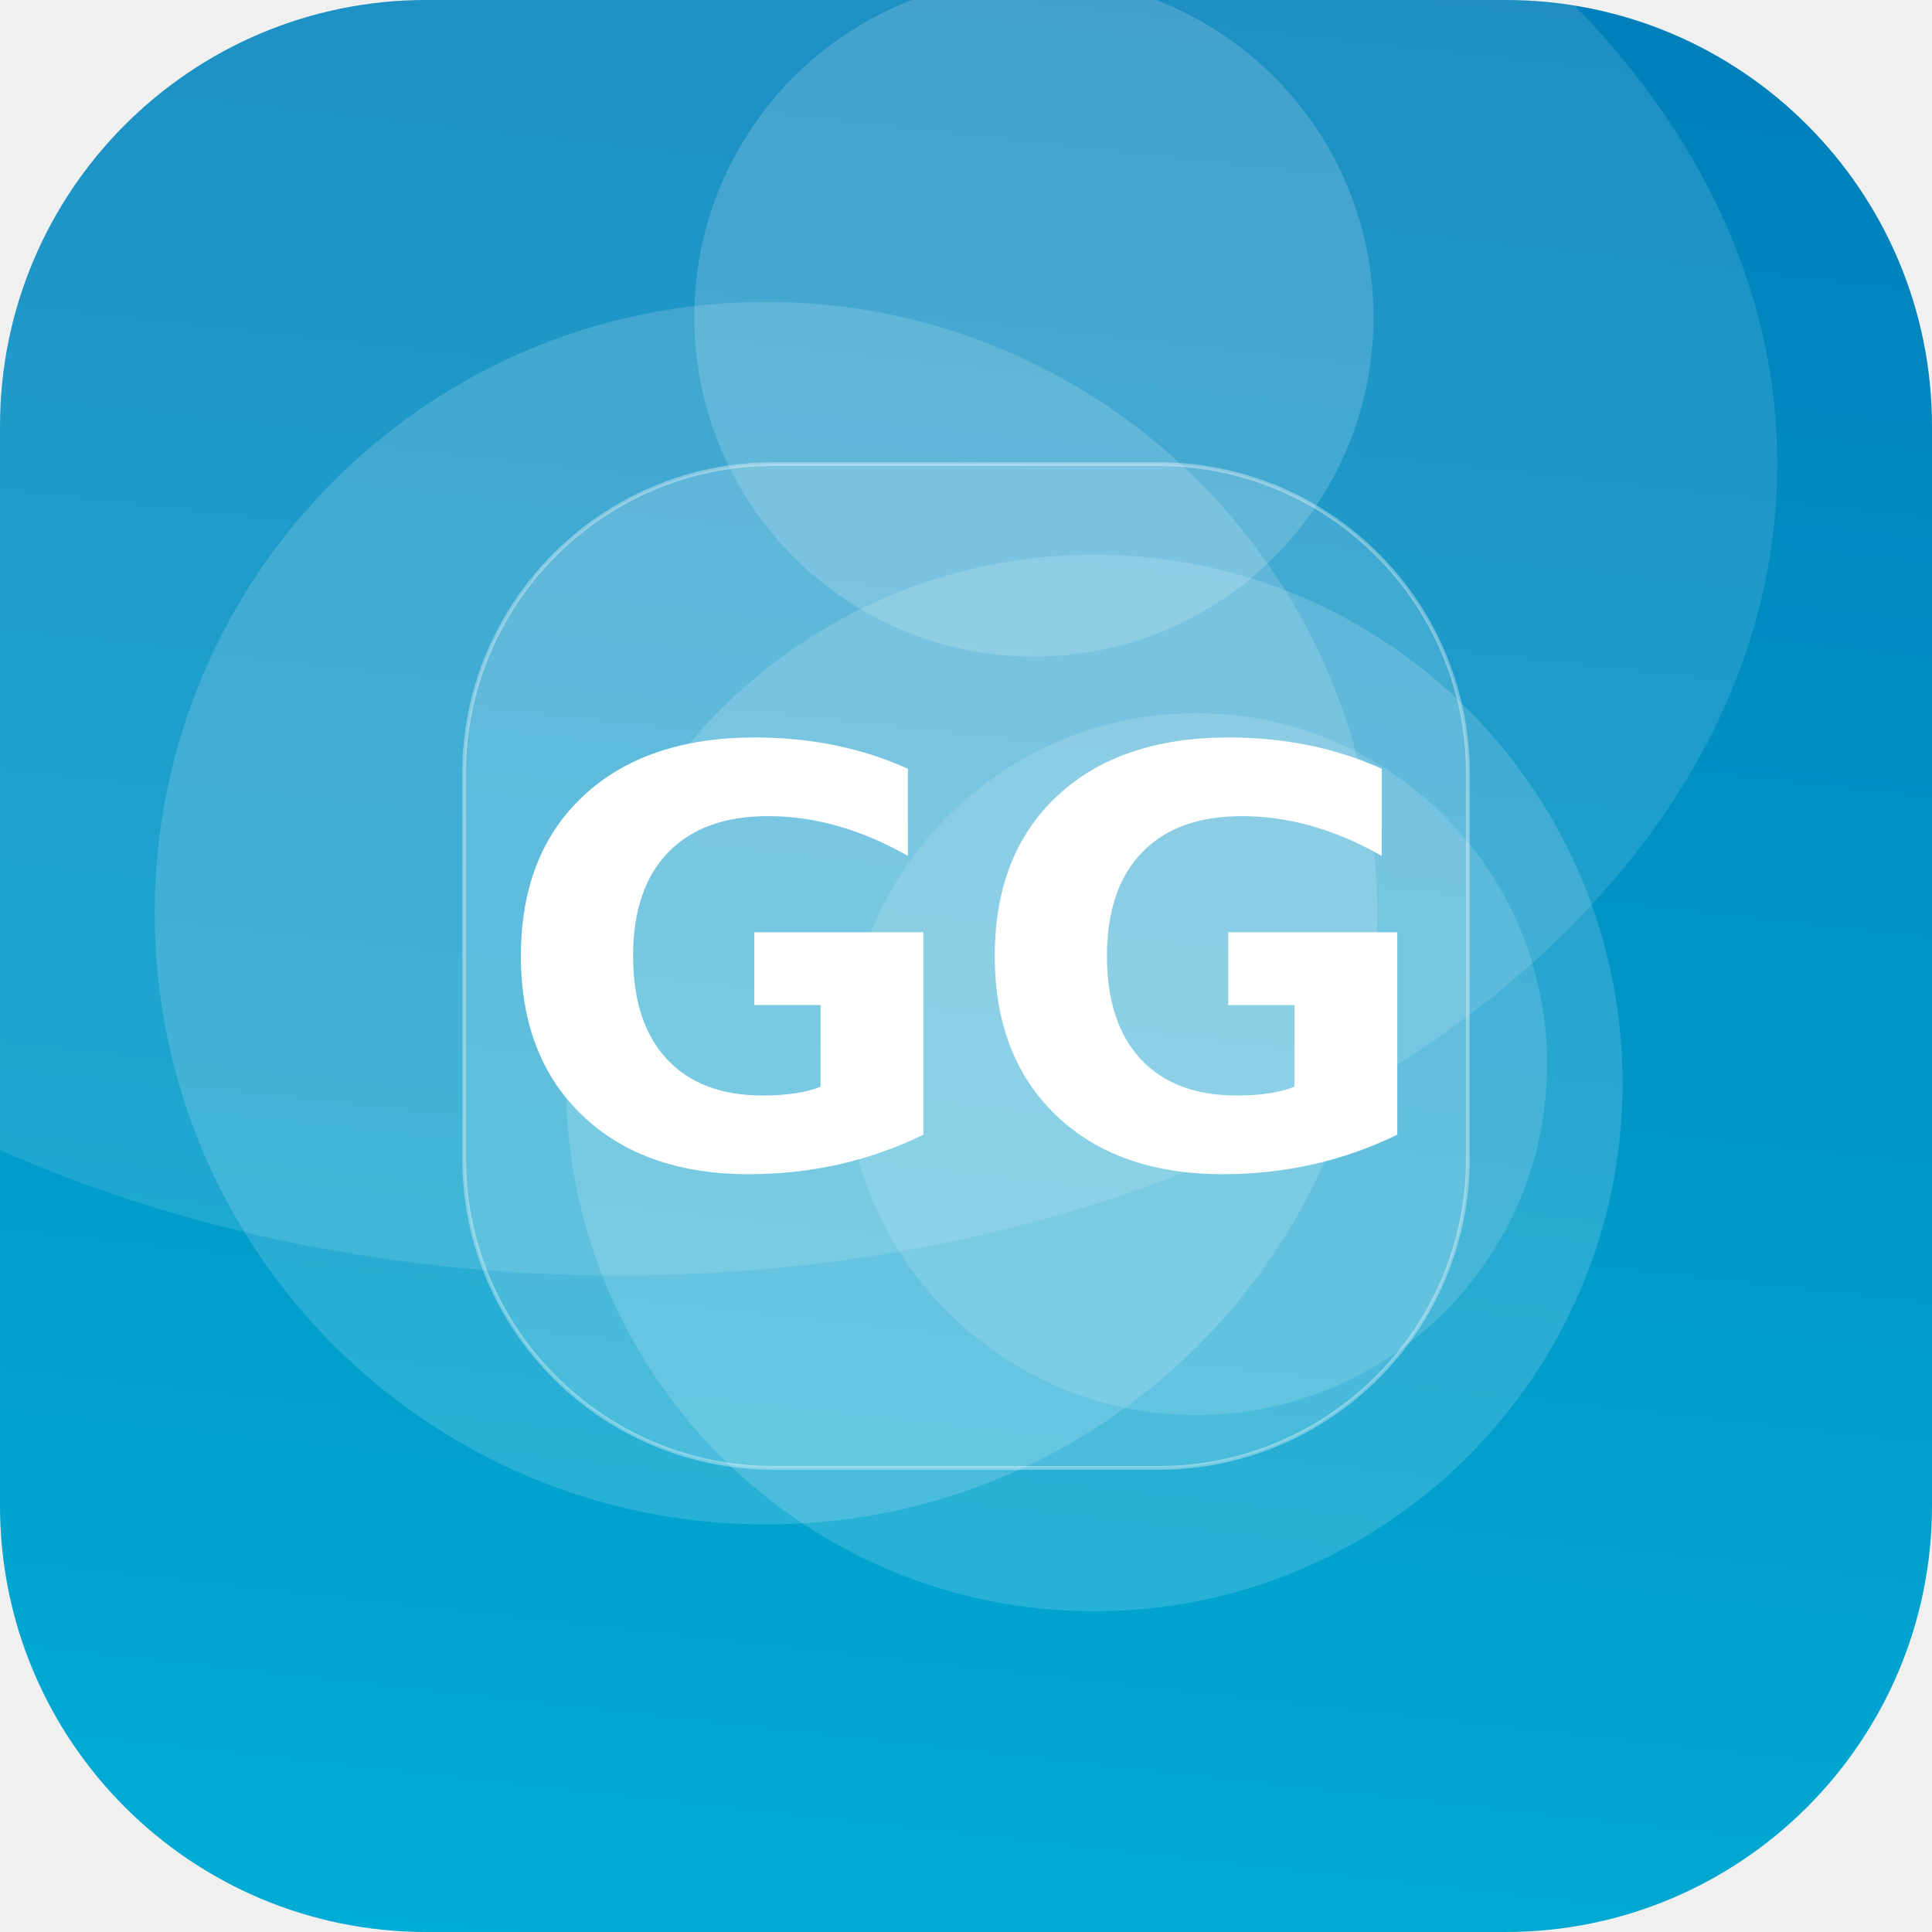
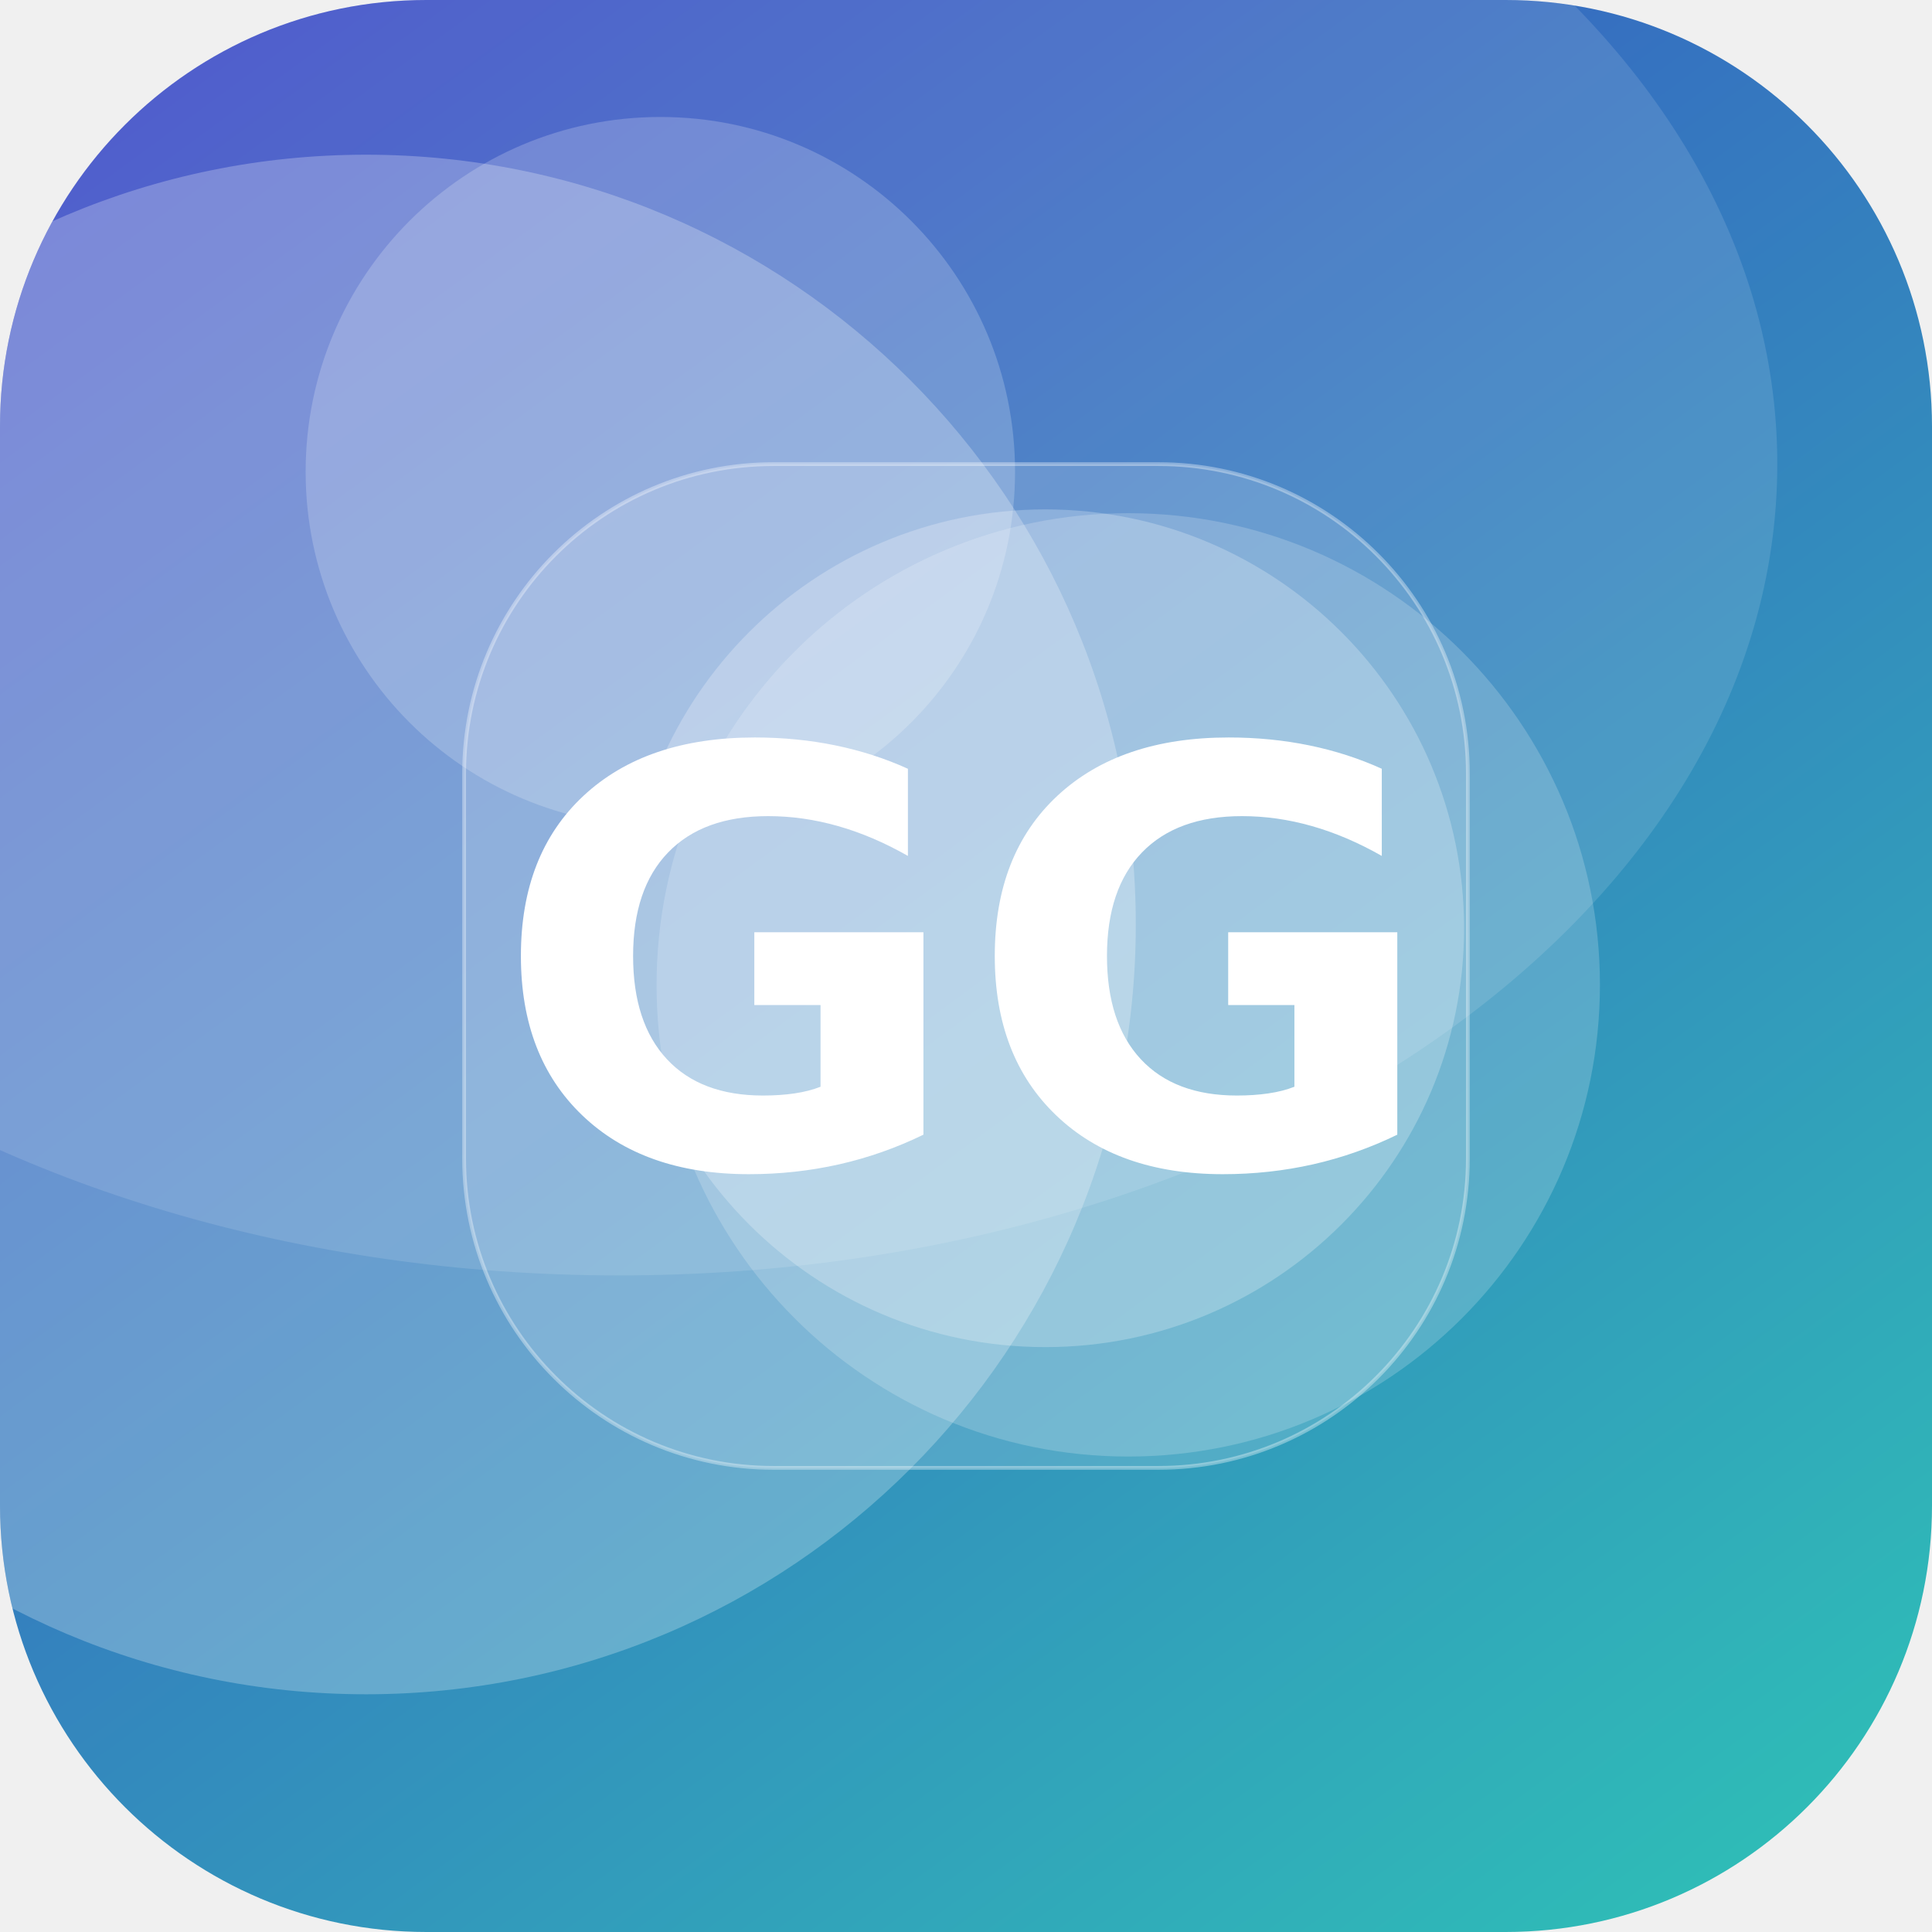
<svg xmlns="http://www.w3.org/2000/svg" width="512" height="512" viewBox="0 0 512 512">
  <defs>
-     <linearGradient id="g" x1="0" y1="0" x2="1" y2="1" gradientTransform="rotate(231 0.5 0.5)">
-       <stop offset="0" stop-color="#00B4D8" />
-       <stop offset="1" stop-color="#0077B6" />
+     <linearGradient id="g" x1="0" y1="0" x2="1" y2="1" gradientTransform="rotate(189 0.5 0.5)">
+       <stop offset="0" stop-color="#2EC4B6" />
+       <stop offset="1" stop-color="#3A41C6" />
    </linearGradient>
    <clipPath id="c">
      <rect width="512" height="512" rx="113" />
    </clipPath>
  </defs>
  <g clip-path="url(#c)">
    <rect width="512" height="512" fill="url(#g)" />
-     <circle cx="203" cy="242" r="162" fill="#FFFFFF" fill-opacity="0.16" />
-     <circle cx="274" cy="84" r="90" fill="#FFFFFF" fill-opacity="0.17" />
-     <circle cx="317" cy="282" r="93" fill="#FFFFFF" fill-opacity="0.14" />
-     <circle cx="290" cy="287" r="140" fill="#FFFFFF" fill-opacity="0.16" />
+     <circle cx="299" cy="261" r="125" fill="#FFFFFF" fill-opacity="0.19" />
+     <circle cx="175" cy="125" r="94" fill="#FFFFFF" fill-opacity="0.20" />
+     <circle cx="277" cy="246" r="111" fill="#FFFFFF" fill-opacity="0.24" />
+     <circle cx="97" cy="245" r="204" fill="#FFFFFF" fill-opacity="0.25" />
    <ellipse cx="164" cy="123" rx="307" ry="215" fill="#FFFFFF" fill-opacity="0.12" />
    <rect x="123" y="123" width="266" height="266" rx="82" fill="#FFFFFF" fill-opacity="0.16" stroke="#FFFFFF" stroke-opacity="0.35" />
    <text x="50%" y="50%" dy="53" text-anchor="middle" font-family="DejaVu Sans, Helvetica, Arial, sans-serif" font-weight="bold" font-size="153" fill="#FFFFFF">GG</text>
  </g>
</svg>
